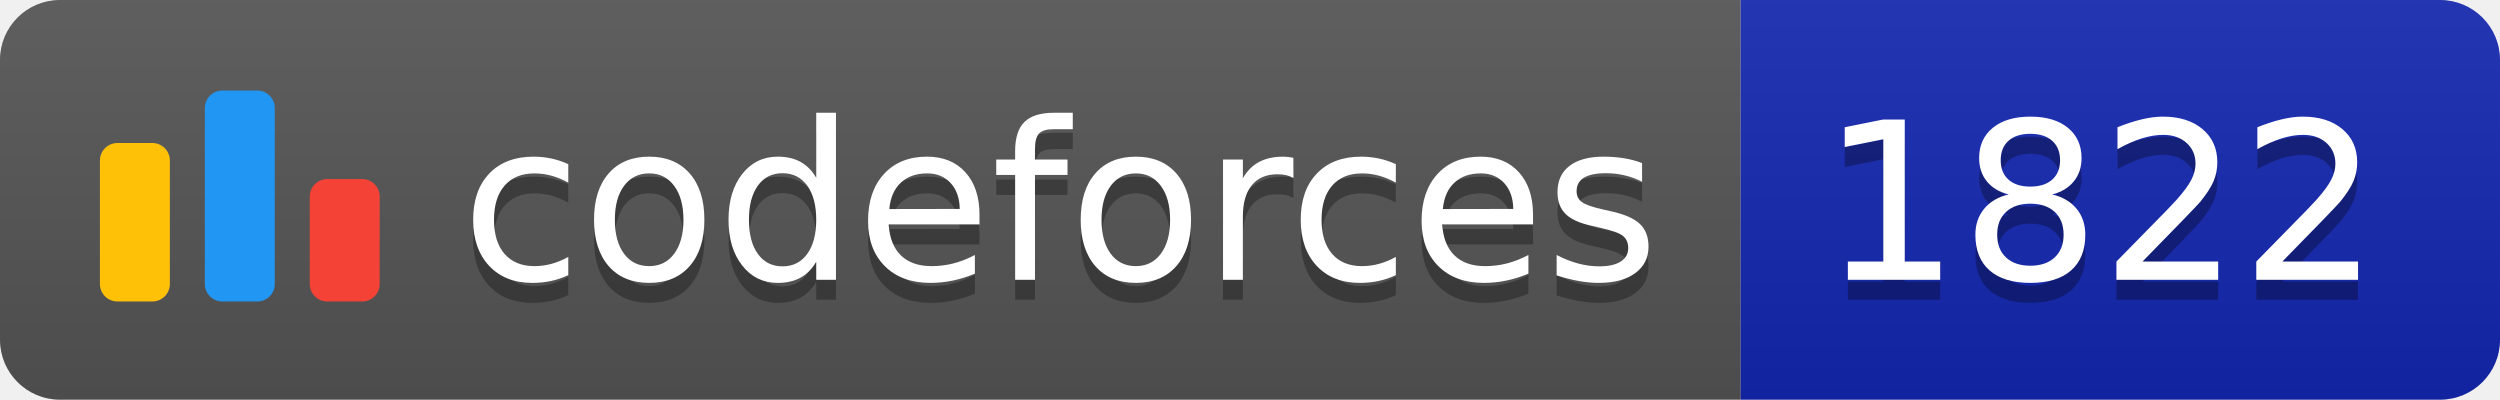
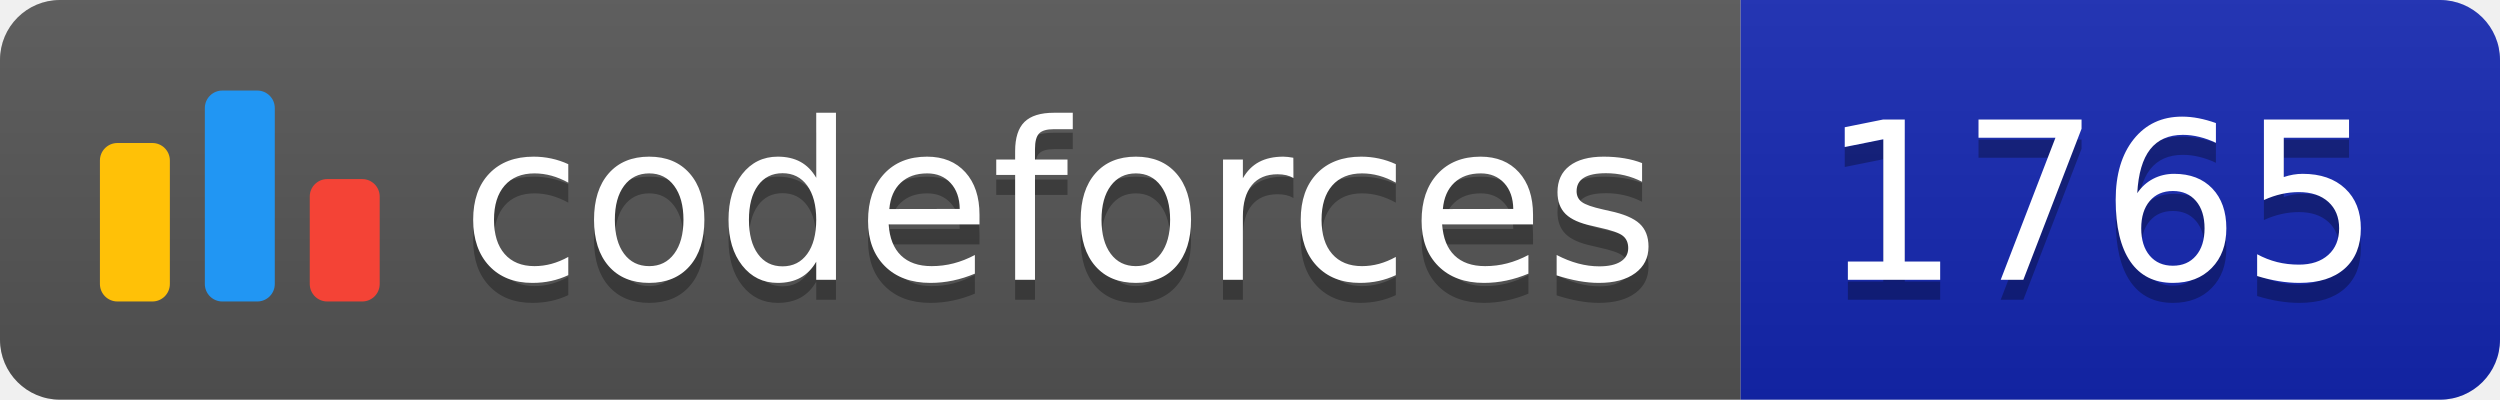
<svg xmlns="http://www.w3.org/2000/svg" width="125.1" height="20">
  <linearGradient id="smooth" x2="0" y2="100%">
    <stop offset="0" stop-color="#bbb" stop-opacity=".1" />
    <stop offset="1" stop-opacity=".1" />
  </linearGradient>
  <clipPath id="round">
    <rect width="125.1" height="20" rx="3" fill="#fff" />
  </clipPath>
  <g clip-path="url(#round)">
    <rect width="87.1" height="20" fill="#555" />
    <rect x="87.1" width="38.0" height="20" fill="#1427B2" />
    <rect width="125.1" height="20" fill="url(#smooth)" />
  </g>
  <g fill="#fff" text-anchor="middle" font-family="DejaVu Sans,Verdana,Geneva,sans-serif" font-size="110">
    <svg x="5" y="3" class="logo" width="14" height="14" viewBox="0 0 32 25" fill="none">
      <rect y="6" width="8" height="18.125" rx="2" fill="#FFC107" />
      <rect x="24" y="10.125" width="8" height="14" rx="2" fill="#F44336" />
      <rect x="12" width="8" height="24.125" rx="2" fill="#2196F3" />
    </svg>
    <text x="530.5" y="150" fill="#010101" fill-opacity=".3" transform="scale(0.1)" textLength="601.0" lengthAdjust="spacing">codeforces
        </text>
    <text x="530.5" y="140" transform="scale(0.1)" textLength="601.0" lengthAdjust="spacing">codeforces</text>
-     <text x="1051.0" y="150" fill="#010101" fill-opacity=".3" transform="scale(0.1)" textLength="280.0" lengthAdjust="spacing">1822
+     <text x="1051.0" y="150" fill="#010101" fill-opacity=".3" transform="scale(0.1)" textLength="280.0" lengthAdjust="spacing">1765
        </text>
-     <text x="1051.0" y="140" transform="scale(0.1)" textLength="280.0" lengthAdjust="spacing">1822</text>
+     <text x="1051.0" y="140" transform="scale(0.1)" textLength="280.0" lengthAdjust="spacing">1765</text>
  </g>
</svg>
